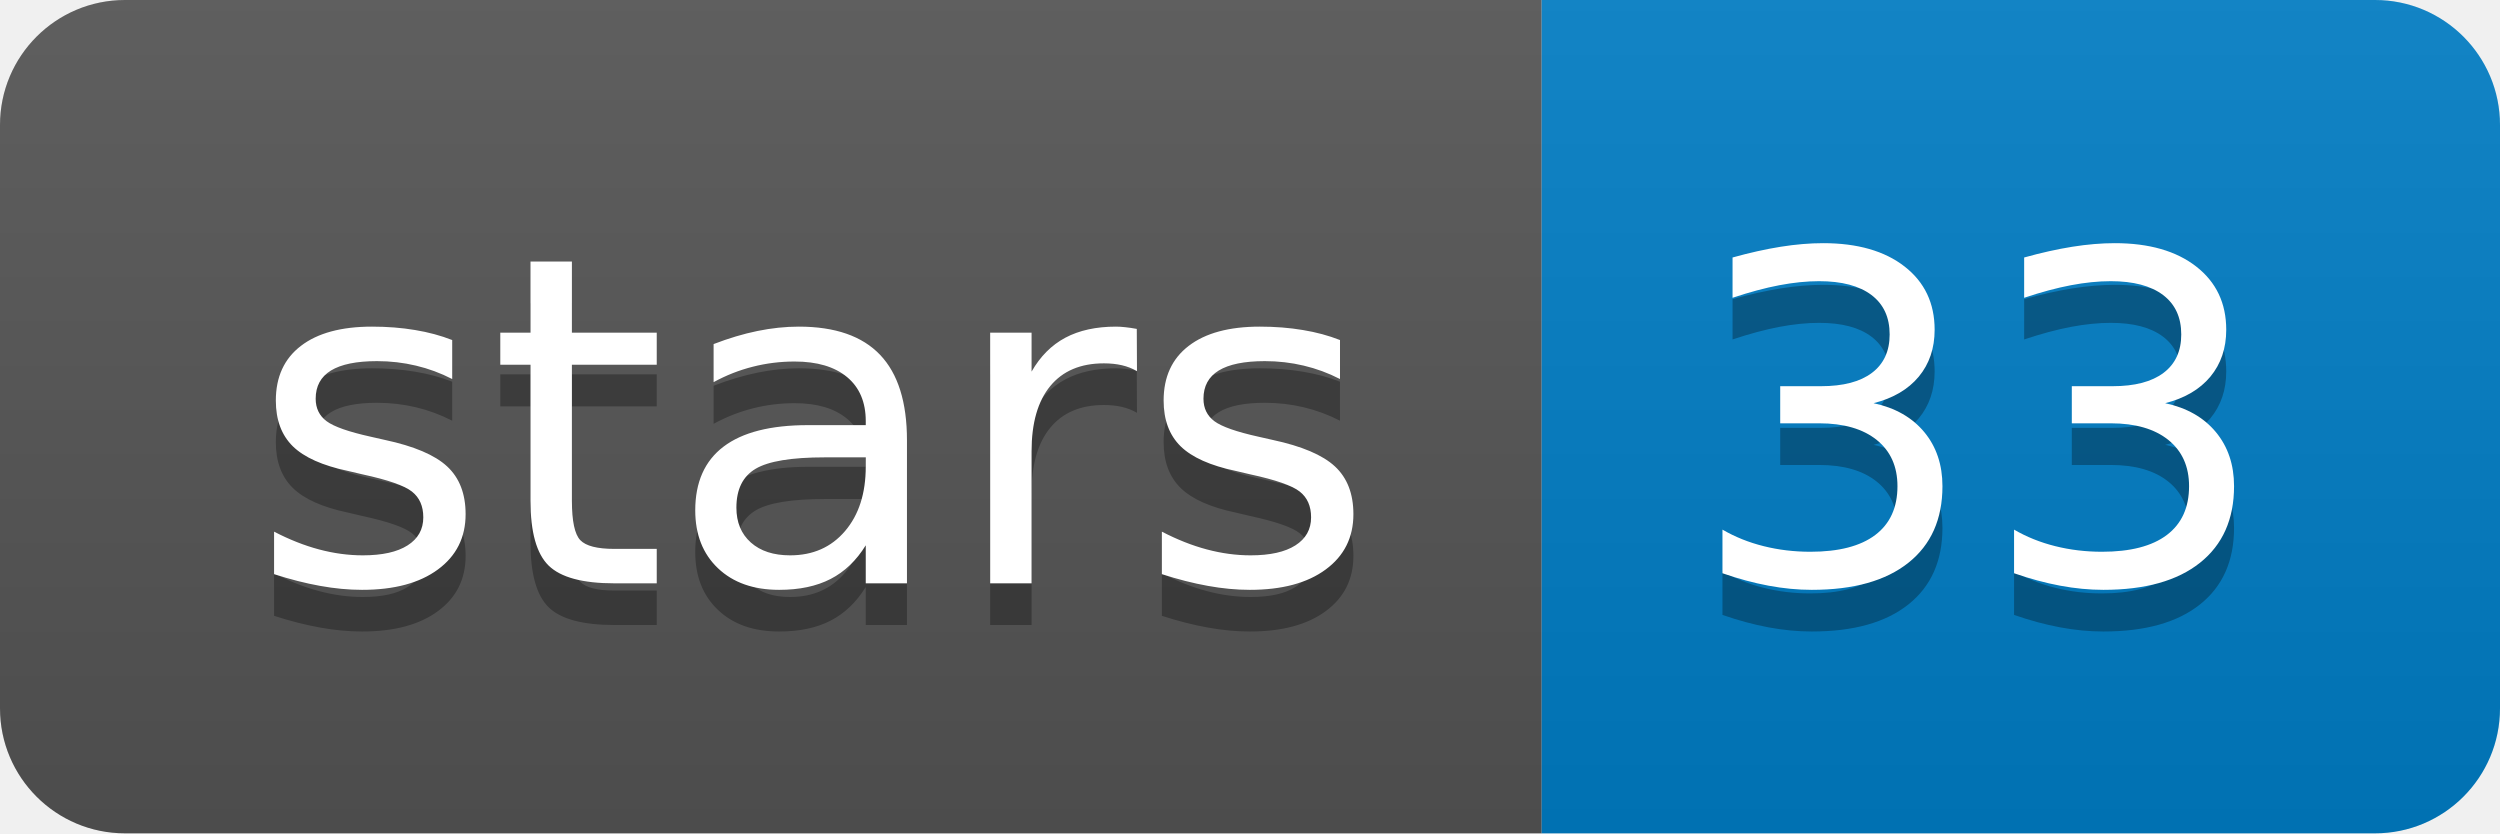
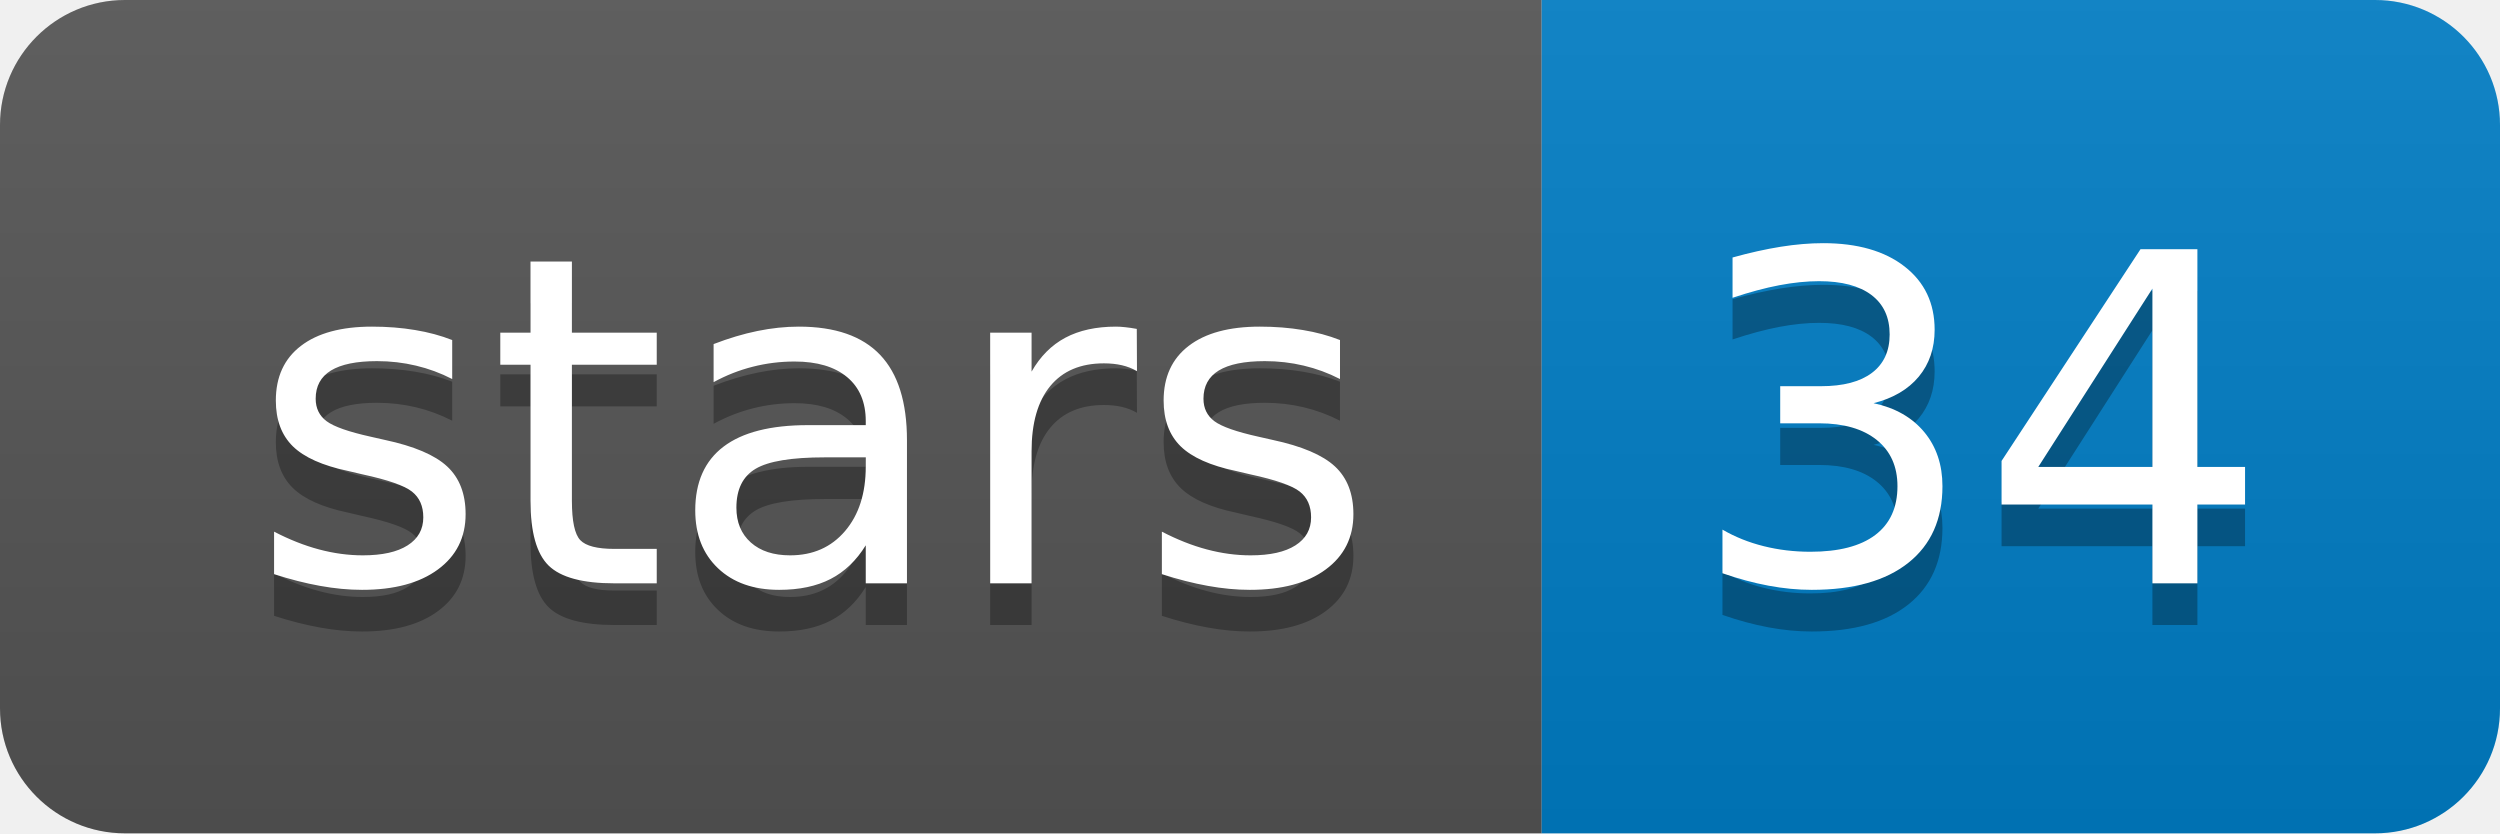
<svg xmlns="http://www.w3.org/2000/svg" xmlns:xlink="http://www.w3.org/1999/xlink" width="60" height="20">
  <linearGradient id="b" x2="0" y2="100%">
    <stop offset="0" stop-color="#bbb" stop-opacity=".1" />
    <stop offset="1" stop-opacity=".1" />
  </linearGradient>
  <clipPath id="a">
    <rect width="60" height="20" rx="3" fill="#fff" />
  </clipPath>
  <g clip-path="url(#a)">
    <path fill="#555" d="M0 0h37v20H0z" />
    <path fill="#007ec6" d="M37 0h23v20H37z" />
    <path fill="url(#b)" d="M0 0h60v20H0z" />
  </g>
  <g fill="#fff" text-anchor="middle" font-family="DejaVu Sans,Verdana,Geneva,sans-serif" font-size="110">
    <text x="195" y="150" fill="#010101" fill-opacity=".3" transform="scale(.1)" textLength="270">stars</text>
    <text x="195" y="140" transform="scale(.1)" textLength="270">stars</text>
-     <text x="475" y="150" fill="#010101" fill-opacity=".3" transform="scale(.1)" textLength="130">33</text>
-     <text x="475" y="140" transform="scale(.1)" textLength="130">33</text>
+     <text x="475" y="150" fill="#010101" fill-opacity=".3" transform="scale(.1)" textLength="130">34</text>
+     <text x="475" y="140" transform="scale(.1)" textLength="130">34</text>
  </g>
  <a target="_blank" xlink:href="https://github.com/phasegenomics/FALCON-Phase">
    <path fill="rgba(0,0,0,0)" d="M0 0h37v20H0z" />
  </a>
  <a target="_blank" xlink:href="https://github.com/phasegenomics/FALCON-Phase/stargazers">
    <path fill="rgba(0,0,0,0)" d="M37 0h23v20H37z" />
  </a>
</svg>
